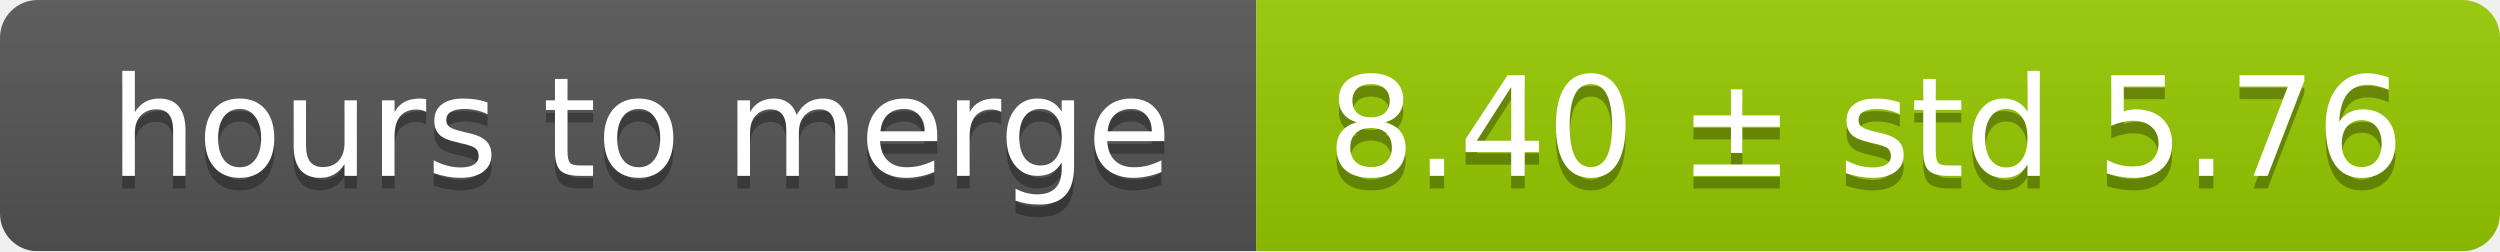
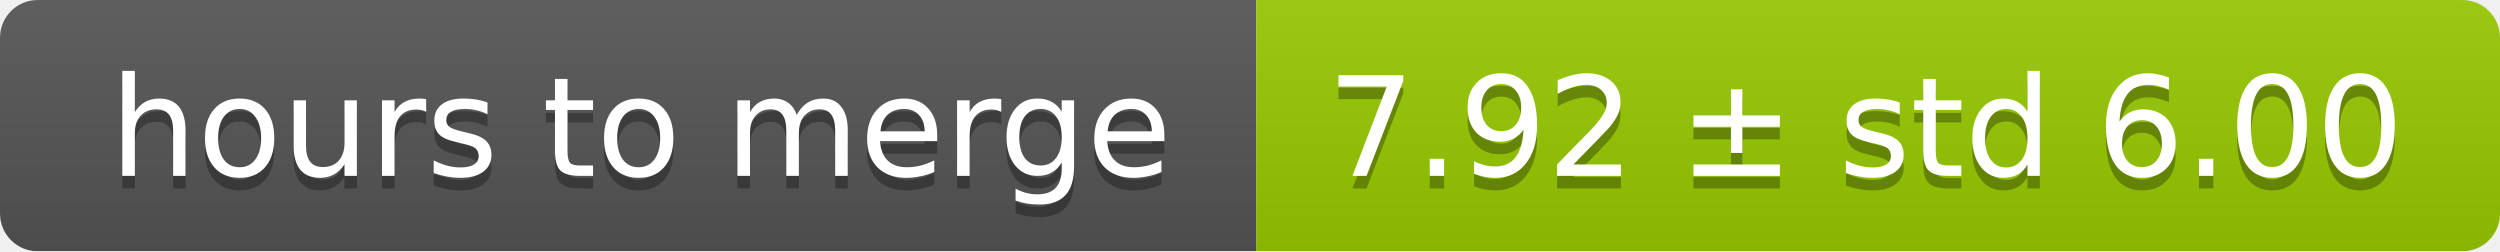
<svg xmlns="http://www.w3.org/2000/svg" width="199" height="20">
  <linearGradient id="smooth" x2="0" y2="100%">
    <stop offset="0" stop-color="#bbb" stop-opacity=".1" />
    <stop offset="1" stop-opacity=".1" />
  </linearGradient>
  <mask id="round">
    <rect width="199" height="20" rx="3" fill="#fff" />
  </mask>
  <g mask="url(#round)">
    <rect width="100" height="20" fill="#555" />
    <rect x="100" width="99" height="20" fill="#97ca00" />
    <rect width="199" height="20" fill="url(#smooth)" />
  </g>
  <g fill="#fff" text-anchor="middle" font-family="DejaVu Sans,Verdana,Geneva,sans-serif" font-size="11">
    <text x="51" y="15" fill="#010101" fill-opacity=".3">hours to merge</text>
    <text x="51" y="14">hours to merge</text>
-     <text x="148.5" y="15" fill="#010101" fill-opacity=".3">8.40 ± std 5.76</text>
-     <text x="148.5" y="14">8.40 ± std 5.76</text>
+     <text x="148.5" y="15" fill="#010101" fill-opacity=".3">7.92 ± std 6.00</text>
+     <text x="148.5" y="14">7.92 ± std 6.00</text>
  </g>
</svg>
